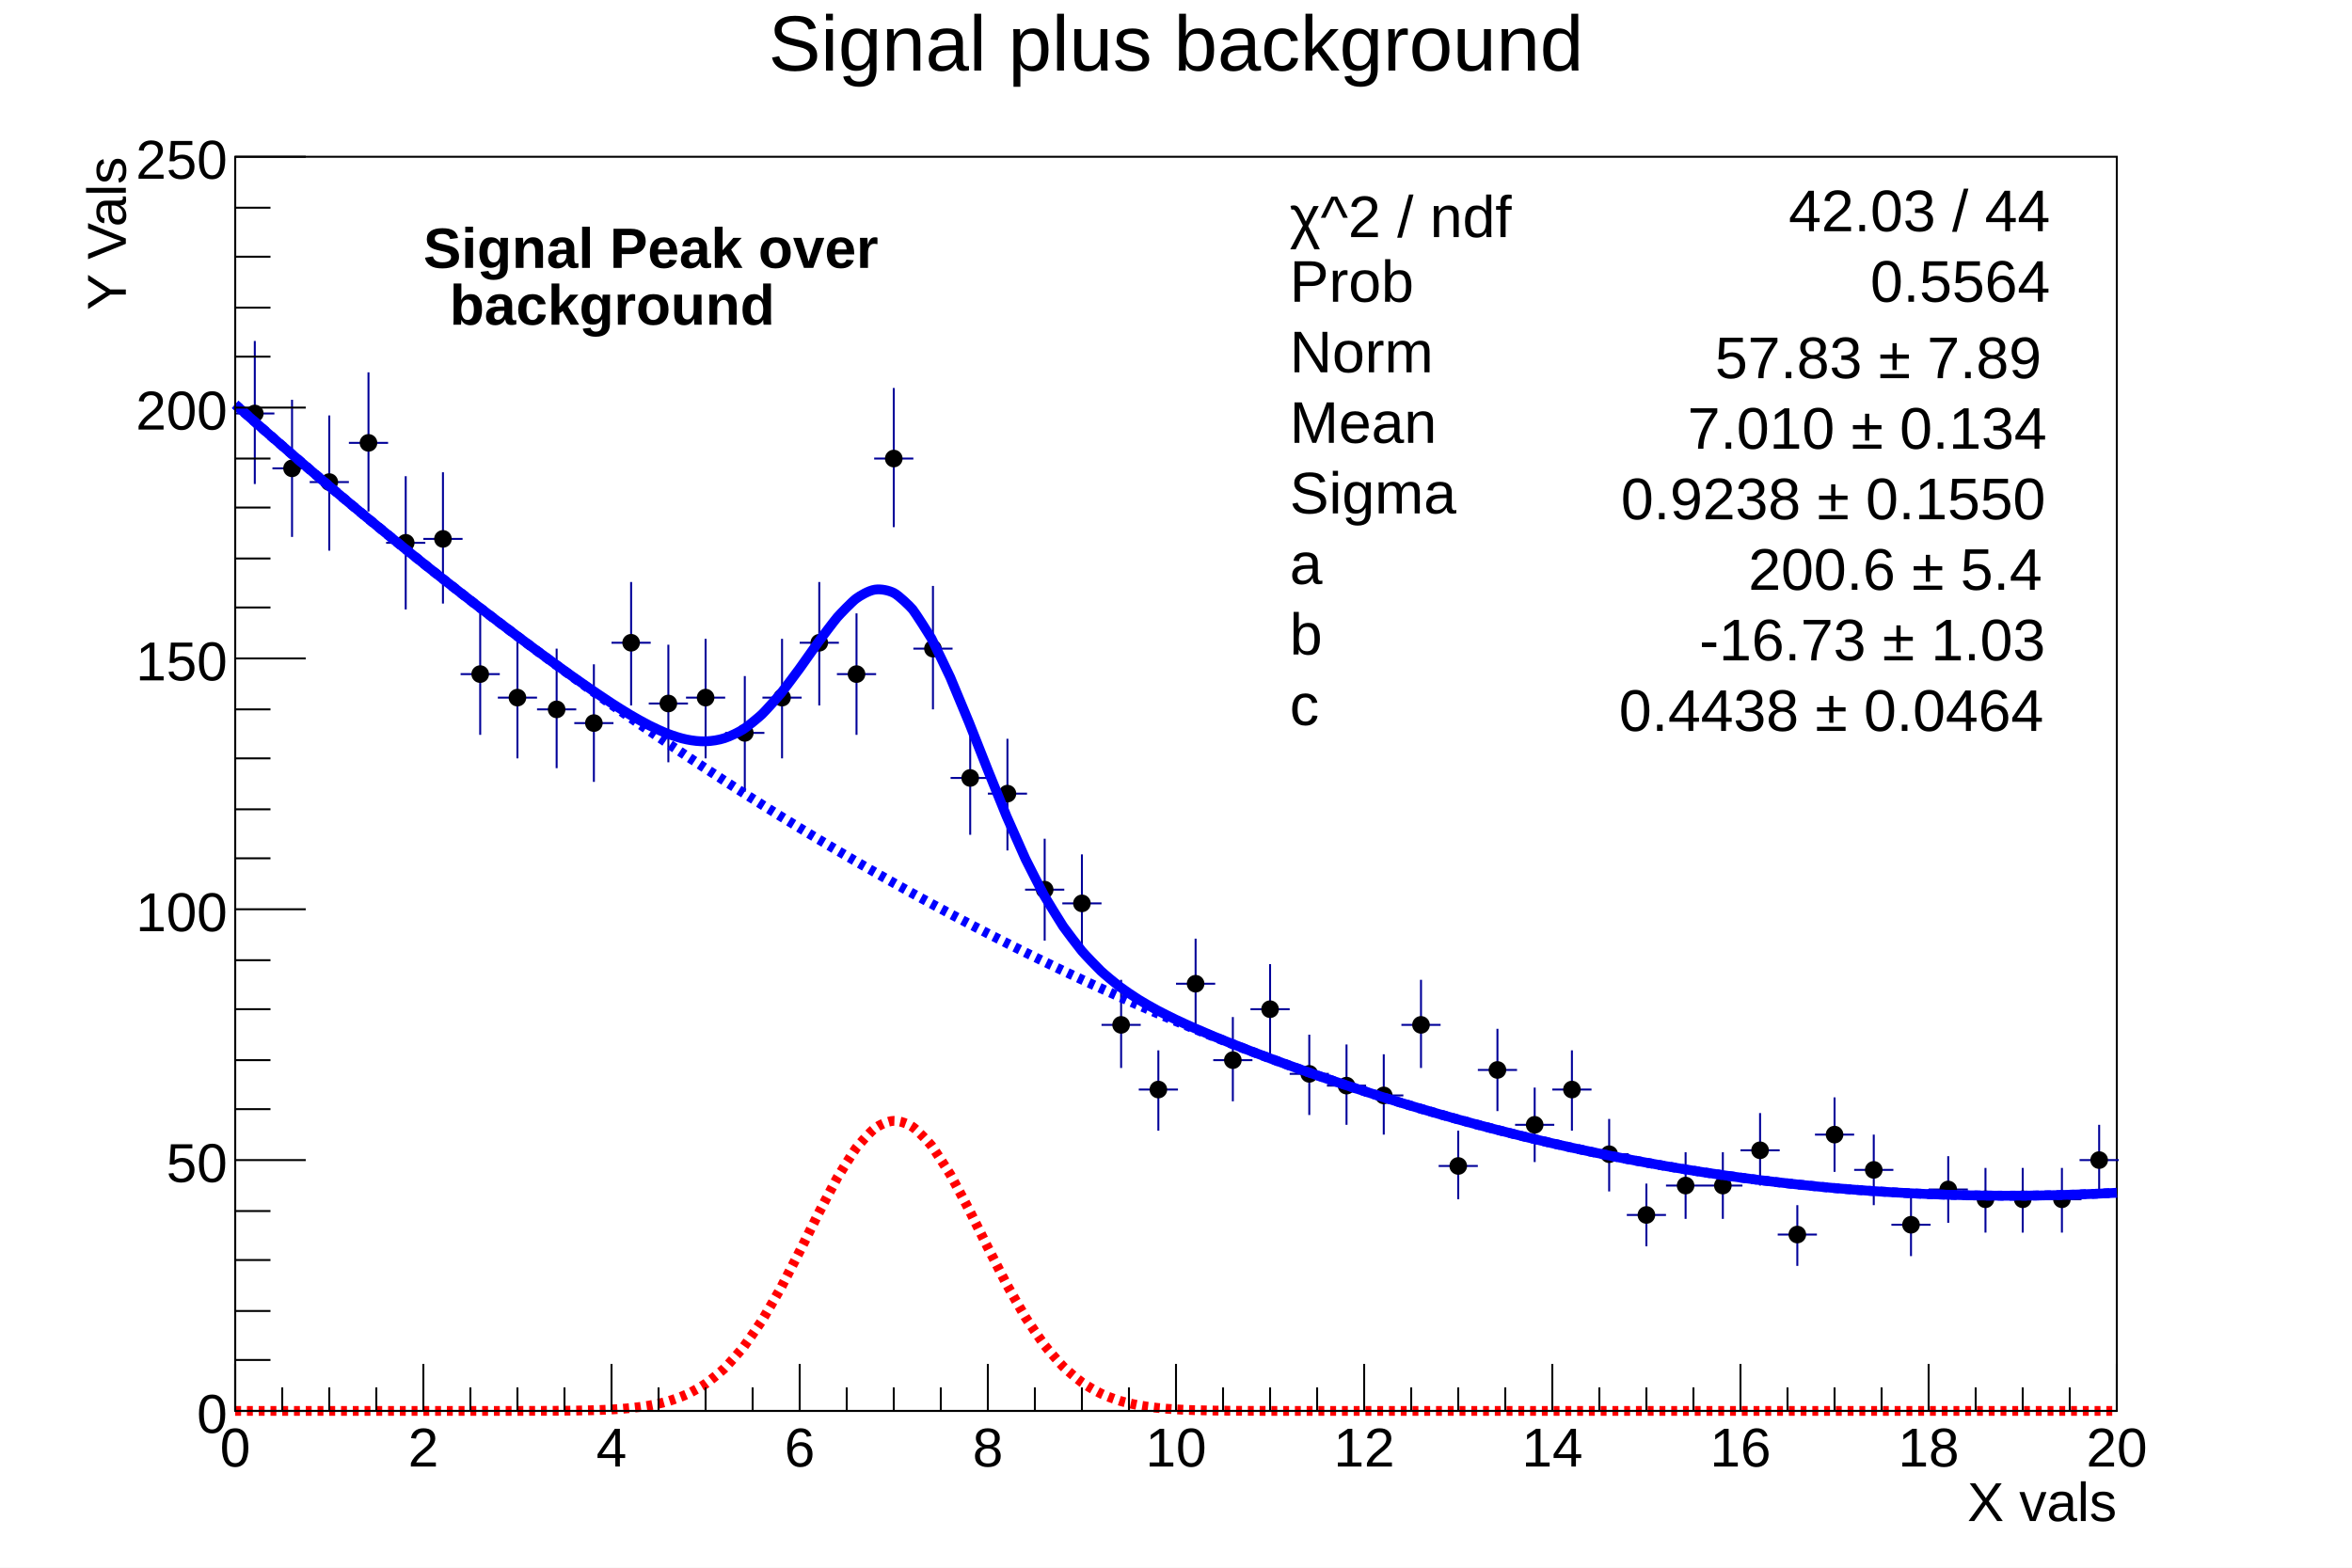
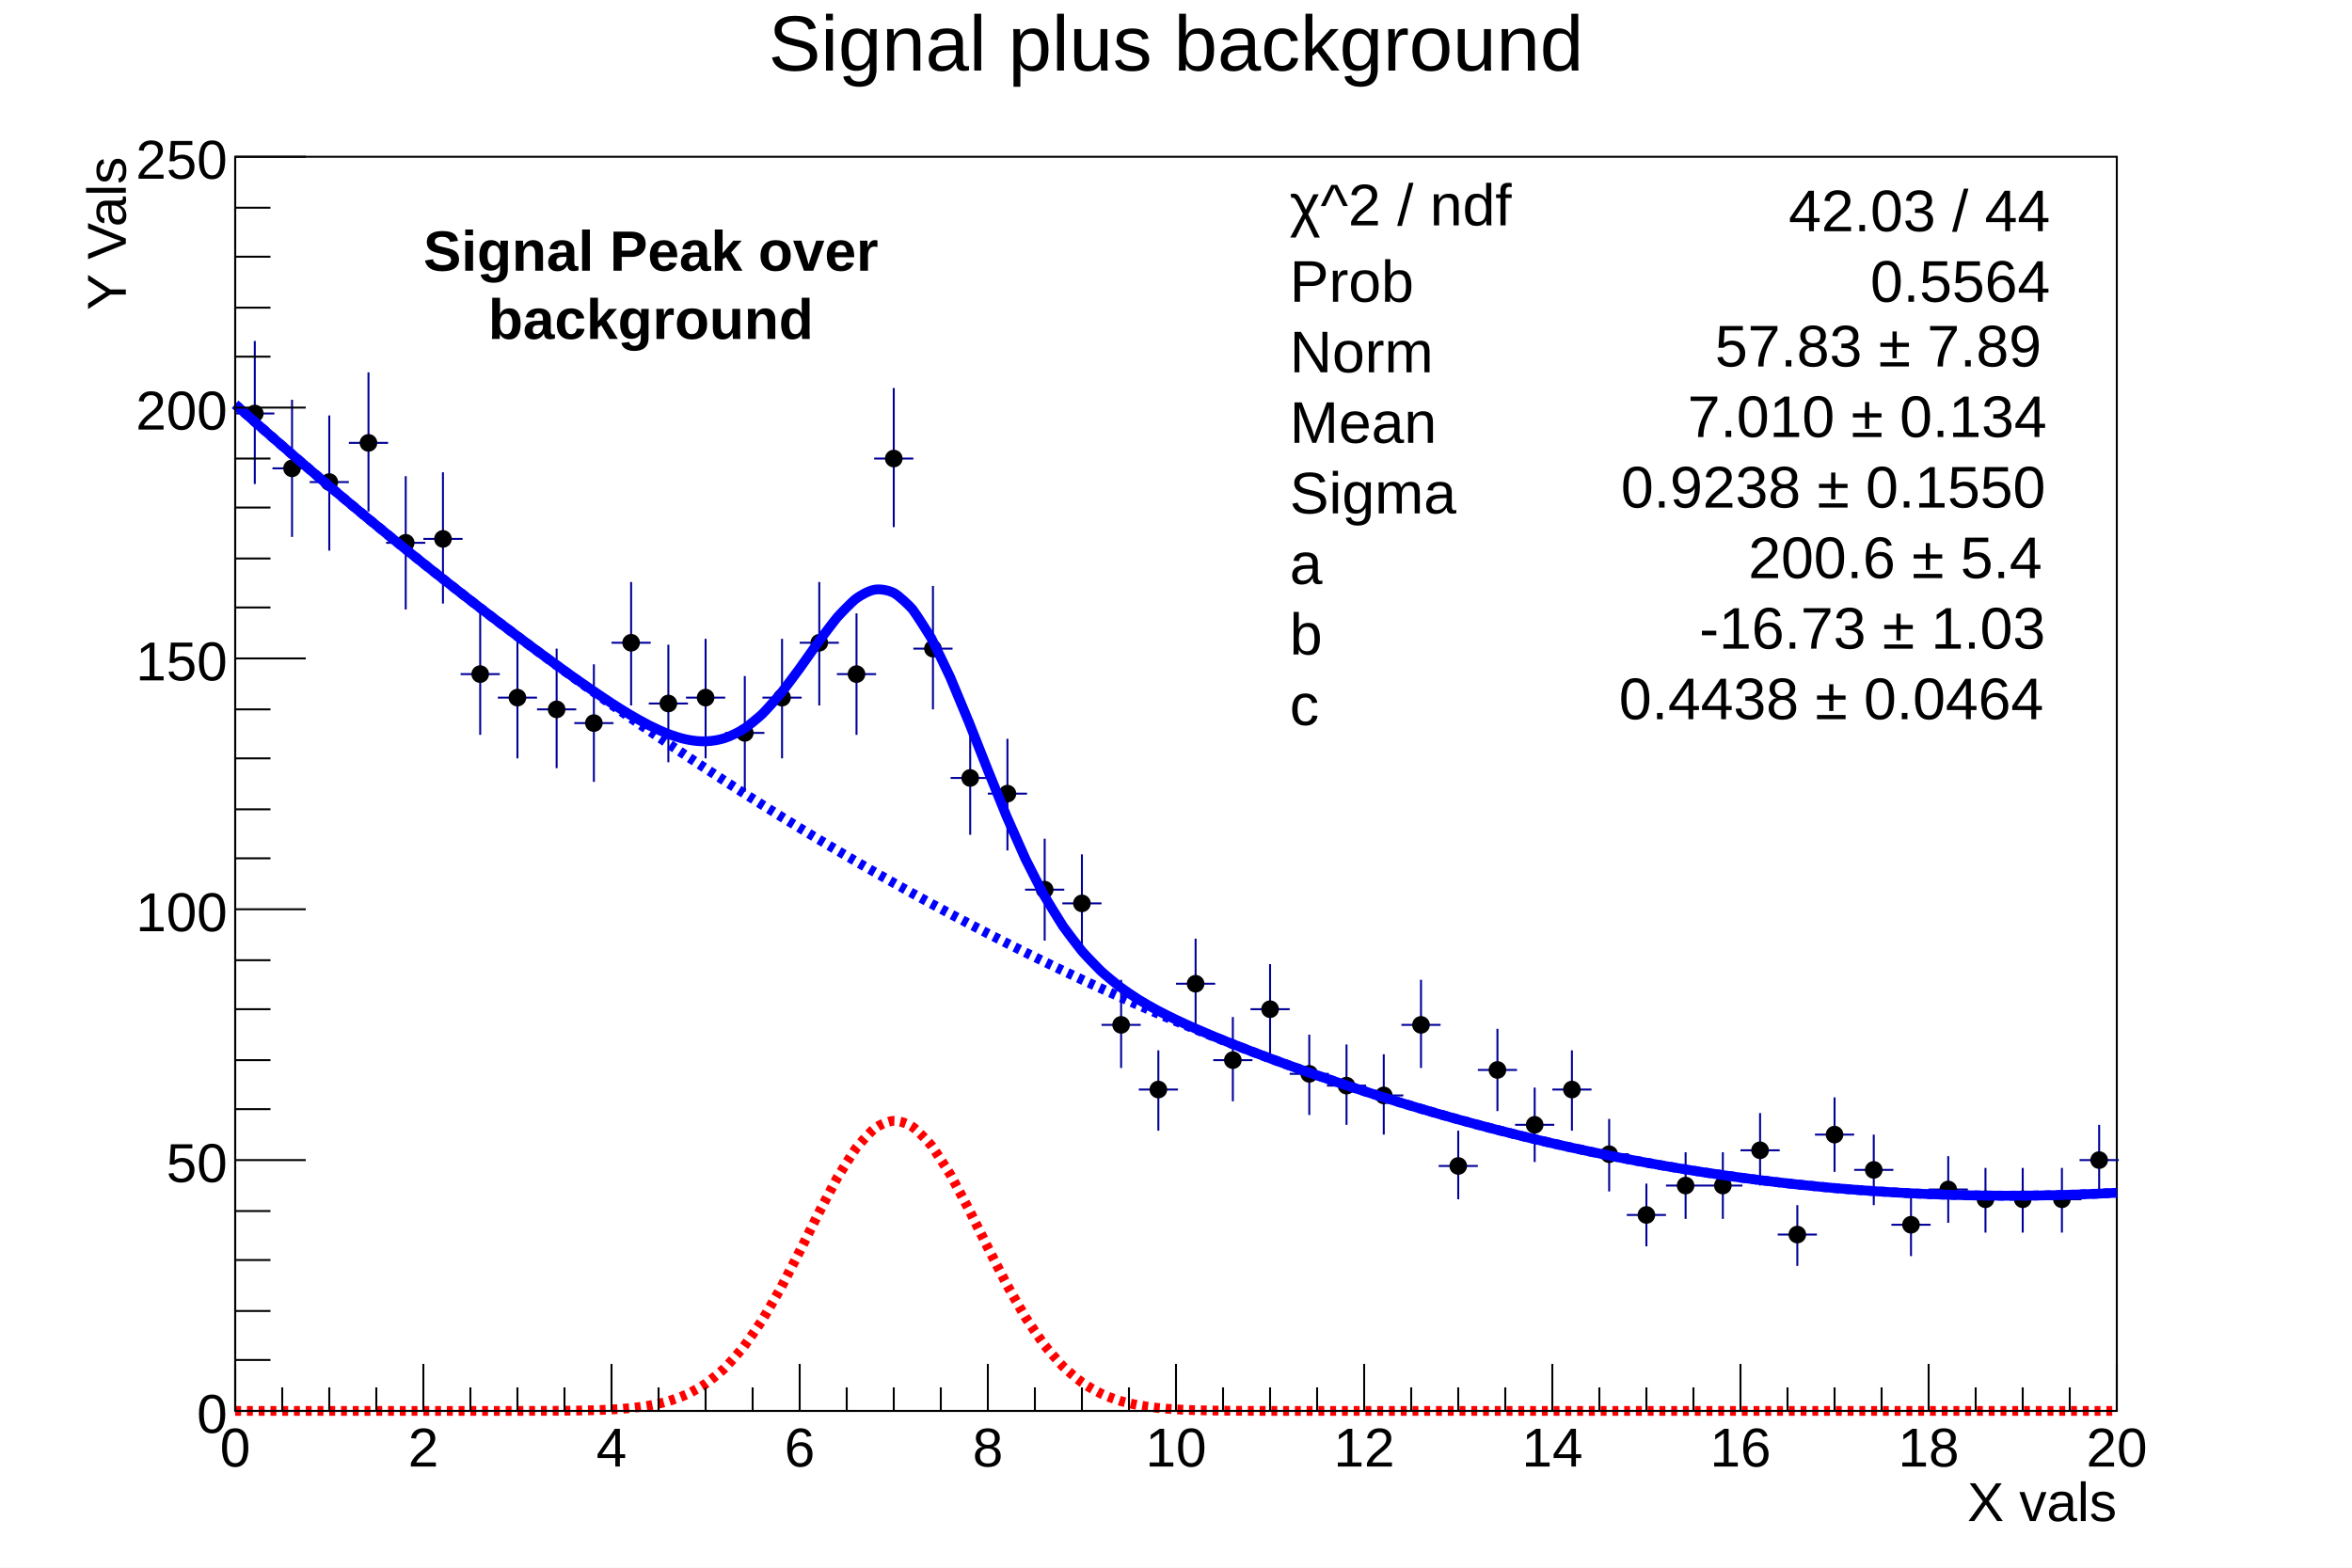
<svg xmlns="http://www.w3.org/2000/svg" viewBox="0 0 1200 800" preserveAspectRatio="none" width="1200" height="800">
  <path d="M0,0H1200V800H0Z" style="fill: white;" />
  <g>
    <g transform="translate(120,80)">
      <path d="M0,0H960V640H0Z" style="fill: white; stroke: black; stroke-width: 1;" />
      <g clip-path="path('M0,0H960V640H0Z')">
        <g>
          <path d="M0,131h20M10,94v73M19,159h20M29,124v70M38,166h20M48,132v69M58,146h20M68,110v71M77,197h20M87,163v68M96,195h20M106,161v67M115,264h20M125,233v62M134,276h20M144,246v61M154,282h20M164,251v61M173,289h20M183,259v60M192,248h20M202,217v63M211,279h20M221,249v60M230,276h20M240,246v61M250,294h20M260,265v59M269,276h20M279,246v61M288,248h20M298,217v63M307,264h20M317,233v62M326,154h20M336,118v71M346,251h20M356,219v63M365,317h20M375,289v57M384,325h20M394,297v57M403,374h20M413,348v52M422,381h20M432,356v51M442,443h20M452,420v45M461,476h20M471,456v41M480,422h20M490,399v47M499,461h20M509,439v43M518,435h20M528,412v46M538,468h20M548,448v41M557,474h20M567,453v41M576,479h20M586,458v41M595,443h20M605,420v45M614,515h20M624,497v35M634,466h20M644,445v42M653,494h20M663,475v38M672,476h20M682,456v41M691,509h20M701,491v37M710,540h20M720,524v32M730,525h20M740,508v34M749,525h20M759,508v34M768,507h20M778,488v37M787,550h20M797,535v31M806,499h20M816,480v38M826,517h20M836,499v36M845,545h20M855,530v31M864,527h20M874,510v34M883,532h20M893,516v33M902,532h20M912,516v33M922,532h20M932,516v33M941,512h20M951,494v36" style="stroke: rgb(0,0,153); stroke-width: 1;" />
          <path d="M6,131a4,4,0,1,0,8,0a4,4,0,1,0,-8,0zM25,159a4,4,0,1,0,8,0a4,4,0,1,0,-8,0zM44,166a4,4,0,1,0,8,0a4,4,0,1,0,-8,0zM64,146a4,4,0,1,0,8,0a4,4,0,1,0,-8,0zM83,197a4,4,0,1,0,8,0a4,4,0,1,0,-8,0zM102,195a4,4,0,1,0,8,0a4,4,0,1,0,-8,0zM121,264a4,4,0,1,0,8,0a4,4,0,1,0,-8,0zM140,276a4,4,0,1,0,8,0a4,4,0,1,0,-8,0zM160,282a4,4,0,1,0,8,0a4,4,0,1,0,-8,0zM179,289a4,4,0,1,0,8,0a4,4,0,1,0,-8,0zM198,248a4,4,0,1,0,8,0a4,4,0,1,0,-8,0zM217,279a4,4,0,1,0,8,0a4,4,0,1,0,-8,0zM236,276a4,4,0,1,0,8,0a4,4,0,1,0,-8,0zM256,294a4,4,0,1,0,8,0a4,4,0,1,0,-8,0zM275,276a4,4,0,1,0,8,0a4,4,0,1,0,-8,0zM294,248a4,4,0,1,0,8,0a4,4,0,1,0,-8,0zM313,264a4,4,0,1,0,8,0a4,4,0,1,0,-8,0zM332,154a4,4,0,1,0,8,0a4,4,0,1,0,-8,0zM352,251a4,4,0,1,0,8,0a4,4,0,1,0,-8,0zM371,317a4,4,0,1,0,8,0a4,4,0,1,0,-8,0zM390,325a4,4,0,1,0,8,0a4,4,0,1,0,-8,0zM409,374a4,4,0,1,0,8,0a4,4,0,1,0,-8,0zM428,381a4,4,0,1,0,8,0a4,4,0,1,0,-8,0zM448,443a4,4,0,1,0,8,0a4,4,0,1,0,-8,0zM467,476a4,4,0,1,0,8,0a4,4,0,1,0,-8,0zM486,422a4,4,0,1,0,8,0a4,4,0,1,0,-8,0zM505,461a4,4,0,1,0,8,0a4,4,0,1,0,-8,0zM524,435a4,4,0,1,0,8,0a4,4,0,1,0,-8,0zM544,468a4,4,0,1,0,8,0a4,4,0,1,0,-8,0zM563,474a4,4,0,1,0,8,0a4,4,0,1,0,-8,0zM582,479a4,4,0,1,0,8,0a4,4,0,1,0,-8,0zM601,443a4,4,0,1,0,8,0a4,4,0,1,0,-8,0zM620,515a4,4,0,1,0,8,0a4,4,0,1,0,-8,0zM640,466a4,4,0,1,0,8,0a4,4,0,1,0,-8,0zM659,494a4,4,0,1,0,8,0a4,4,0,1,0,-8,0zM678,476a4,4,0,1,0,8,0a4,4,0,1,0,-8,0zM697,509a4,4,0,1,0,8,0a4,4,0,1,0,-8,0zM716,540a4,4,0,1,0,8,0a4,4,0,1,0,-8,0zM736,525a4,4,0,1,0,8,0a4,4,0,1,0,-8,0zM755,525a4,4,0,1,0,8,0a4,4,0,1,0,-8,0zM774,507a4,4,0,1,0,8,0a4,4,0,1,0,-8,0zM793,550a4,4,0,1,0,8,0a4,4,0,1,0,-8,0zM812,499a4,4,0,1,0,8,0a4,4,0,1,0,-8,0zM832,517a4,4,0,1,0,8,0a4,4,0,1,0,-8,0zM851,545a4,4,0,1,0,8,0a4,4,0,1,0,-8,0zM870,527a4,4,0,1,0,8,0a4,4,0,1,0,-8,0zM889,532a4,4,0,1,0,8,0a4,4,0,1,0,-8,0zM908,532a4,4,0,1,0,8,0a4,4,0,1,0,-8,0zM928,532a4,4,0,1,0,8,0a4,4,0,1,0,-8,0zM947,512a4,4,0,1,0,8,0a4,4,0,1,0,-8,0z" style="stroke: black; fill: black;" />
        </g>
        <g>
          <path d="M0,126.39C0.89,127.18,7.8,133.32,9.6,134.91S17.38,141.76,19.2,143.34S26.97,150.1,28.8,151.68S36.55,158.35,38.4,159.93S46.13,166.51,48,168.09S55.72,174.58,57.6,176.16S65.3,182.56,67.2,184.14S74.88,190.45,76.8,192.02S84.46,198.25,86.4,199.82S94.04,205.96,96,207.52S103.63,213.58,105.6,215.13S113.21,221.1,115.2,222.65S122.79,228.54,124.8,230.09S132.37,235.88,134.4,237.42S141.95,243.13,144,244.66S151.53,250.28,153.6,251.81S161.1,257.31,163.2,258.83S170.67,264.21,172.8,265.72S180.22,270.92,182.4,272.41S189.74,277.37,192,278.83S199.22,283.42,201.6,284.82S208.65,288.86,211.2,290.14S218,293.42,220.8,294.48S227.32,296.76,230.4,297.37S236.8,298.41,240,298.3S246.7,297.64,249.6,296.71S256.92,293.62,259.2,292.17S267.12,286.07,268.8,284.47S277.11,275.43,278.4,273.86S286.89,262.61,288,261.09S296.48,249.06,297.6,247.53S305.82,236.57,307.2,234.99S314.72,227.01,316.8,225.48S323.27,221.35,326.4,220.89S333.44,221.28,336,222.56S344.3,229.41,345.6,230.98S354.45,244.4,355.2,245.75S364.27,264.41,364.8,265.6S373.95,287.58,374.4,288.69S383.56,311.9,384,313S393.11,335.53,393.6,336.68S402.61,357.09,403.2,358.33S412.04,375.74,412.8,377.1S421.39,391.23,422.4,392.72S430.67,403.77,432,405.35S439.91,413.82,441.6,415.42S449.17,421.92,451.2,423.46S458.51,428.57,460.8,430.01S467.92,434.2,470.4,435.53S477.4,439.11,480,440.36S486.92,443.56,489.6,444.74S496.47,447.7,499.2,448.84S506.04,451.63,508.8,452.73S515.61,455.41,518.4,456.48S525.19,459.06,528,460.11S534.77,462.62,537.6,463.64S544.35,466.07,547.2,467.08S553.94,469.44,556.8,470.42S563.52,472.71,566.4,473.67S573.1,475.89,576,476.83S582.69,478.98,585.6,479.9S592.27,481.98,595.2,482.88S601.86,484.89,604.8,485.76S611.44,487.71,614.4,488.56S621.03,490.44,624,491.27S630.61,493.08,633.6,493.88S640.2,495.63,643.2,496.4S649.79,498.09,652.8,498.83S659.37,500.45,662.4,501.18S668.96,502.73,672,503.43S678.55,504.91,681.6,505.59S688.14,507.01,691.2,507.65S697.72,509.01,700.8,509.63S707.31,510.93,710.4,511.52S716.9,512.75,720,513.31S726.49,514.48,729.6,515.02S736.08,516.12,739.2,516.63S745.67,517.68,748.8,518.16S755.27,519.14,758.4,519.59S764.86,520.51,768,520.93S774.45,521.79,777.6,522.18S784.04,522.97,787.2,523.34S793.64,524.07,796.8,524.41S803.23,525.08,806.4,525.39S812.82,526,816,526.28S822.42,526.82,825.6,527.07S832.02,527.56,835.2,527.78S841.61,528.2,844.8,528.39S851.21,528.76,854.4,528.91S860.81,529.22,864,529.35S870.4,529.59,873.6,529.69S880,529.87,883.2,529.94S889.6,530.06,892.8,530.1S899.2,530.16,902.4,530.17S908.8,530.17,912,530.15S918.4,530.09,921.6,530.03S928,529.91,931.2,529.83S937.6,529.65,940.8,529.53S947.21,529.29,950.4,529.15S958.4,528.75,960,528.67" style="fill: none; stroke: blue; stroke-width: 5;" />
        </g>
        <g>
          <path d="M0,126.39C0.89,127.18,7.8,133.32,9.6,134.91S17.38,141.76,19.2,143.34S26.97,150.1,28.8,151.68S36.55,158.35,38.4,159.93S46.13,166.51,48,168.09S55.72,174.58,57.6,176.16S65.3,182.56,67.2,184.14S74.88,190.45,76.8,192.02S84.46,198.25,86.4,199.82S94.04,205.96,96,207.52S103.63,213.58,105.6,215.13S113.21,221.1,115.2,222.66S122.79,228.54,124.8,230.09S132.37,235.89,134.4,237.43S141.95,243.14,144,244.68S151.53,250.3,153.6,251.84S161.12,257.38,163.2,258.9S170.7,264.36,172.8,265.88S180.28,271.25,182.4,272.77S189.86,278.06,192,279.56S199.44,284.77,201.6,286.27S209.02,291.39,211.2,292.88S218.6,297.92,220.8,299.4S228.18,304.36,230.4,305.83S237.76,310.71,240,312.17S247.34,316.96,249.6,318.42S256.92,323.13,259.2,324.58S266.5,329.21,268.8,330.65S276.08,335.2,278.4,336.63S285.66,341.09,288,342.51S295.24,346.9,297.6,348.31S304.83,352.61,307.2,354.01S314.41,358.24,316.8,359.63S323.99,363.77,326.4,365.15S333.57,369.21,336,370.58S343.15,374.57,345.6,375.92S352.73,379.83,355.2,381.17S362.31,385,364.8,386.33S371.89,390.08,374.4,391.4S381.47,395.07,384,396.38S391.05,399.98,393.6,401.26S400.63,404.79,403.2,406.06S410.21,409.5,412.8,410.76S419.79,414.13,422.4,415.38S429.37,418.67,432,419.9S438.95,423.12,441.6,424.33S448.53,427.48,451.2,428.67S458.12,431.74,460.8,432.92S467.7,435.92,470.4,437.08S477.28,440.01,480,441.15S486.86,444,489.6,445.13S496.44,447.91,499.2,449.01S506.02,451.72,508.8,452.81S515.61,455.45,518.4,456.51S525.19,459.08,528,460.13S534.77,462.62,537.6,463.65S544.35,466.08,547.2,467.08S553.94,469.44,556.8,470.42S563.52,472.71,566.4,473.67S573.1,475.89,576,476.83S582.69,478.98,585.6,479.9S592.27,481.98,595.2,482.88S601.86,484.89,604.8,485.76S611.44,487.71,614.4,488.56S621.03,490.44,624,491.27S630.61,493.08,633.6,493.88S640.2,495.63,643.2,496.4S649.79,498.09,652.8,498.83S659.37,500.45,662.4,501.18S668.96,502.73,672,503.43S678.55,504.91,681.6,505.59S688.14,507.01,691.2,507.65S697.72,509.01,700.8,509.63S707.31,510.93,710.4,511.52S716.9,512.75,720,513.31S726.49,514.48,729.6,515.02S736.08,516.12,739.2,516.63S745.67,517.68,748.8,518.16S755.27,519.14,758.4,519.59S764.86,520.51,768,520.93S774.45,521.79,777.6,522.18S784.04,522.97,787.2,523.34S793.64,524.07,796.8,524.41S803.23,525.08,806.4,525.39S812.82,526,816,526.28S822.42,526.82,825.6,527.07S832.02,527.56,835.2,527.78S841.61,528.2,844.8,528.39S851.21,528.76,854.4,528.91S860.81,529.22,864,529.35S870.4,529.59,873.6,529.69S880,529.87,883.2,529.94S889.6,530.06,892.8,530.1S899.2,530.16,902.4,530.17S908.8,530.17,912,530.15S918.4,530.09,921.6,530.03S928,529.91,931.2,529.83S937.6,529.65,940.8,529.53S947.21,529.29,950.4,529.15S958.4,528.75,960,528.67" style="fill: none; stroke: blue; stroke-width: 5; stroke-dasharray: 3,3;" />
        </g>
        <g>
          <path d="M0,640C1.6,640,6.4,640,9.6,640S16,640,19.2,640S25.6,640,28.8,640S35.2,640,38.4,640S44.8,640,48,640S54.4,640,57.6,640S64,640,67.2,640S73.6,640,76.8,640S83.2,640,86.4,640S92.8,640,96,640S102.4,640,105.6,640S112,640,115.2,640S121.6,640,124.8,640S131.2,640,134.4,640S140.8,639.99,144,639.99S150.4,639.98,153.6,639.97S160,639.95,163.2,639.93S169.6,639.88,172.8,639.84S179.2,639.74,182.4,639.65S188.81,639.45,192,639.27S198.43,638.88,201.6,638.55S208.1,637.83,211.2,637.27S217.86,635.95,220.8,635.08S227.77,632.76,230.4,631.54S237.83,627.62,240,626.13S247.94,619.89,249.6,618.29S257.98,609.14,259.2,607.59S267.89,595.27,268.8,593.83S277.67,578.57,278.4,577.23S287.35,559.87,288,558.58S296.94,540.52,297.6,539.22S306.4,522.36,307.2,520.97S315.63,507.4,316.8,505.86S324.3,497.27,326.4,495.75S332.8,492.09,336,491.98S343.36,493.59,345.6,495.06S353.96,503.02,355.2,504.58S363.98,517.87,364.8,519.27S373.73,535.99,374.4,537.29S383.35,555.34,384,556.63S392.88,574.09,393.6,575.42S402.31,590.84,403.2,592.27S411.62,604.79,412.8,606.34S420.79,615.75,422.4,617.35S429.88,623.94,432,625.45S439.01,629.83,441.6,631.09S448.29,633.88,451.2,634.79S457.71,636.5,460.8,637.09S467.24,638.1,470.4,638.45S476.81,639.02,480,639.21S486.4,639.52,489.6,639.62S496,639.77,499.2,639.82S505.6,639.9,508.8,639.92S515.2,639.96,518.4,639.97S524.8,639.98,528,639.99S534.4,639.99,537.6,639.99S544,640,547.2,640S553.6,640,556.8,640S563.2,640,566.4,640S572.8,640,576,640S582.4,640,585.6,640S592,640,595.2,640S601.6,640,604.8,640S611.2,640,614.4,640S620.8,640,624,640S630.4,640,633.6,640S640,640,643.2,640S649.6,640,652.8,640S659.2,640,662.4,640S668.8,640,672,640S678.4,640,681.6,640S688,640,691.2,640S697.6,640,700.8,640S707.2,640,710.4,640S716.8,640,720,640S726.4,640,729.6,640S736,640,739.2,640S745.6,640,748.8,640S755.2,640,758.4,640S764.8,640,768,640S774.4,640,777.6,640S784,640,787.2,640S793.6,640,796.8,640S803.2,640,806.4,640S812.8,640,816,640S822.4,640,825.6,640S832,640,835.2,640S841.6,640,844.8,640S851.2,640,854.4,640S860.8,640,864,640S870.4,640,873.6,640S880,640,883.2,640S889.6,640,892.8,640S899.2,640,902.4,640S908.8,640,912,640S918.4,640,921.6,640S928,640,931.2,640S937.6,640,940.8,640S947.2,640,950.4,640S958.4,640,960,640" style="fill: none; stroke: red; stroke-width: 5; stroke-dasharray: 3,3;" />
        </g>
      </g>
      <g>
        <g transform="translate(0,640)">
          <path d="M0,0h960" style="stroke: black; stroke-width: 1;" />
          <path d="M0,-24v24m24,-12v12m24,-12v12m24,-12v12m24,-24v24m24,-12v12m24,-12v12m24,-12v12m24,-24v24m24,-12v12m24,-12v12m24,-12v12m24,-24v24m24,-12v12m24,-12v12m24,-12v12m24,-24v24m24,-12v12m24,-12v12m24,-12v12m24,-24v24m24,-12v12m24,-12v12m24,-12v12m24,-24v24m24,-12v12m24,-12v12m24,-12v12m24,-24v24m24,-12v12m24,-12v12m24,-12v12m24,-24v24m24,-12v12m24,-12v12m24,-12v12m24,-24v24m24,-12v12m24,-12v12m24,-12v12m24,-24v24" style="stroke: black; stroke-width: 1;" />
          <g font-family="Arial" font-size="28" space="preserve">
            <text fill="black" text-anchor="middle" dy=".8em" transform="translate(0,6)">
       0
      </text>
            <text fill="black" text-anchor="middle" dy=".8em" transform="translate(96,6)">
       2
      </text>
            <text fill="black" text-anchor="middle" dy=".8em" transform="translate(192,6)">
       4
      </text>
            <text fill="black" text-anchor="middle" dy=".8em" transform="translate(288,6)">
       6
      </text>
            <text fill="black" text-anchor="middle" dy=".8em" transform="translate(384,6)">
       8
      </text>
            <text fill="black" text-anchor="middle" dy=".8em" transform="translate(480,6)">
       10
      </text>
            <text fill="black" text-anchor="middle" dy=".8em" transform="translate(576,6)">
       12
      </text>
            <text fill="black" text-anchor="middle" dy=".8em" transform="translate(672,6)">
       14
      </text>
            <text fill="black" text-anchor="middle" dy=".8em" transform="translate(768,6)">
       16
      </text>
            <text fill="black" text-anchor="middle" dy=".8em" transform="translate(864,6)">
       18
      </text>
            <text fill="black" text-anchor="middle" dy=".8em" transform="translate(960,6)">
       20
      </text>
          </g>
          <g font-family="Arial" font-size="28" space="preserve" transform="translate(960,45)">
            <text fill="black" text-anchor="end" dy=".4em">
       X vals
      </text>
          </g>
        </g>
        <g>
          <path d="M0,0v640" style="stroke: black; stroke-width: 1;" />
          <path d="M36,640h-36m18,-26h-18m18,-25h-18m18,-26h-18m18,-25h-18m36,-26h-36m18,-26h-18m18,-25h-18m18,-26h-18m18,-25h-18m36,-26h-36m18,-26h-18m18,-25h-18m18,-26h-18m18,-25h-18m36,-26h-36m18,-26h-18m18,-25h-18m18,-26h-18m18,-25h-18m36,-26h-36m18,-26h-18m18,-25h-18m18,-26h-18m18,-25h-18m36,-26h-36" style="stroke: black; stroke-width: 1;" />
          <g font-family="Arial" font-size="28" space="preserve">
            <text fill="black" text-anchor="end" dy=".4em" transform="translate(-4,640)">
       0
      </text>
            <text fill="black" text-anchor="end" dy=".4em" transform="translate(-4,512)">
       50
      </text>
            <text fill="black" text-anchor="end" dy=".4em" transform="translate(-4,384)">
       100
      </text>
            <text fill="black" text-anchor="end" dy=".4em" transform="translate(-4,256)">
       150
      </text>
            <text fill="black" text-anchor="end" dy=".4em" transform="translate(-4,128)">
       200
      </text>
            <text fill="black" text-anchor="end" dy=".4em" transform="translate(-4,0)">
       250
      </text>
          </g>
          <g font-family="Arial" font-size="28" space="preserve" transform="translate(-67,0)">
            <text fill="black" text-anchor="end" dy=".4em" transform=" rotate(270)">
       Y Vals
      </text>
          </g>
        </g>
      </g>
      <g>
        <g font-family="Arial" font-size="29" space="preserve" font-weight="bold">
-           <text fill="black" text-anchor="start" transform="translate(96,77)">
-             <tspan dy="-.7em">
-        Signal Peak over
-       </tspan>
-             <tspan dy="1em" dx="-7.82em">
-        background
-       </tspan>
-           </text>
+           <g transform="translate(96,77)">
+             <g transform="translate(0,0)">
+               <g transform="translate(0,-18.85)">
+                 <text font-family="Arial" font-weight="bold" fill="black" font-size="29">
+          Signal Peak over
+         </text>
+               </g>
+               <g transform="translate(33.0986,15.95)">
+                 <text font-family="Arial" font-weight="bold" fill="black" font-size="29">
+          background
+         </text>
+               </g>
+             </g>
+           </g>
        </g>
      </g>
    </g>
    <g transform="translate(120,4)" font-family="Arial" font-size="40" space="preserve">
      <path d="M0,0H960V53H0Z" style="fill: none;" />
      <text fill="black" text-anchor="middle" dy=".8em" transform="translate(480,0)">
    Signal plus background
   </text>
    </g>
    <g transform="translate(636,88)" font-family="Arial" font-size="30" space="preserve">
      <path d="M0,0H432V288H0Z" style="fill: white;" />
-       <text fill="black" text-anchor="start" transform="translate(22,33)">
-     χ^2 / ndf
-    </text>
      <text fill="black" text-anchor="end" dy=".4em" transform="translate(410,18)">
    42.03 / 44
   </text>
      <text fill="black" text-anchor="start" dy=".4em" transform="translate(22,54)">
    Prob
   </text>
      <text fill="black" text-anchor="end" dy=".4em" transform="translate(410,54)">
    0.5564
   </text>
      <text fill="black" text-anchor="start" dy=".4em" transform="translate(22,90)">
    Norm
   </text>
-       <text fill="black" text-anchor="start" transform="translate(239,105)">
-     57.83 ± 7.89
-    </text>
      <text fill="black" text-anchor="start" dy=".4em" transform="translate(22,126)">
    Mean
-    </text>
-       <text fill="black" text-anchor="start" transform="translate(225,141)">
-     7.010 ± 0.134
   </text>
      <text fill="black" text-anchor="start" dy=".4em" transform="translate(22,162)">
    Sigma
   </text>
-       <text fill="black" text-anchor="start" transform="translate(191,177)">
-     0.9238 ± 0.1550
-    </text>
      <text fill="black" text-anchor="start" dy=".4em" transform="translate(22,198)">
    a
-    </text>
-       <text fill="black" text-anchor="start" transform="translate(256,213)">
-     200.6 ± 5.4
   </text>
      <text fill="black" text-anchor="start" dy=".4em" transform="translate(22,234)">
    b
   </text>
-       <text fill="black" text-anchor="start" transform="translate(231,249)">
-     -16.73 ± 1.03
-    </text>
      <text fill="black" text-anchor="start" dy=".4em" transform="translate(22,270)">
    c
   </text>
-       <text fill="black" text-anchor="start" transform="translate(190,285)">
-     0.4438 ± 0.0464
-    </text>
+       <g transform="translate(22,27)">
+         <text font-family="Arial" fill="black" font-size="30">
+      χ^2 / ndf
+     </text>
+       </g>
+       <g transform="translate(239,99)">
+         <text font-family="Arial" fill="black" font-size="30">
+      57.83 ± 7.89
+     </text>
+       </g>
+       <g transform="translate(225,135)">
+         <text font-family="Arial" fill="black" font-size="30">
+      7.010 ± 0.134
+     </text>
+       </g>
+       <g transform="translate(191,171)">
+         <text font-family="Arial" fill="black" font-size="30">
+      0.9238 ± 0.1550
+     </text>
+       </g>
+       <g transform="translate(256,207)">
+         <text font-family="Arial" fill="black" font-size="30">
+      200.6 ± 5.4
+     </text>
+       </g>
+       <g transform="translate(231,243)">
+         <text font-family="Arial" fill="black" font-size="30">
+      -16.73 ± 1.03
+     </text>
+       </g>
+       <g transform="translate(190,279)">
+         <text font-family="Arial" fill="black" font-size="30">
+      0.4438 ± 0.0464
+     </text>
+       </g>
    </g>
  </g>
</svg>
